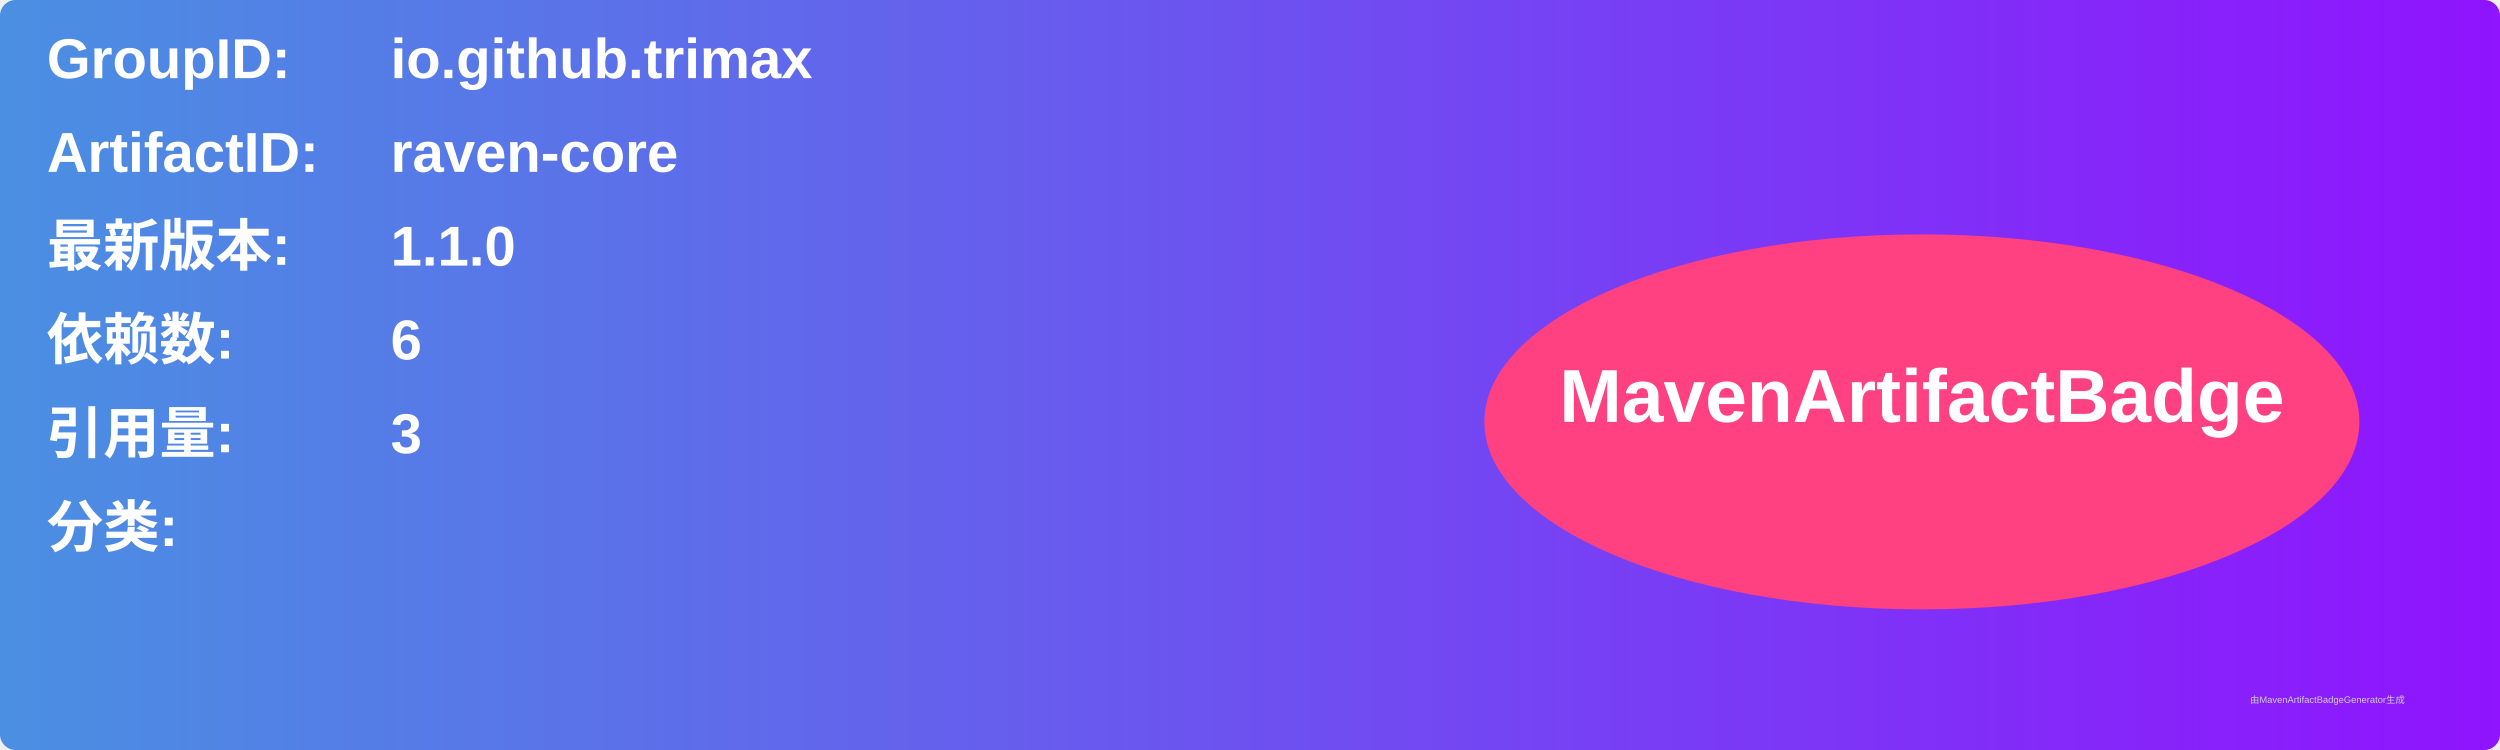
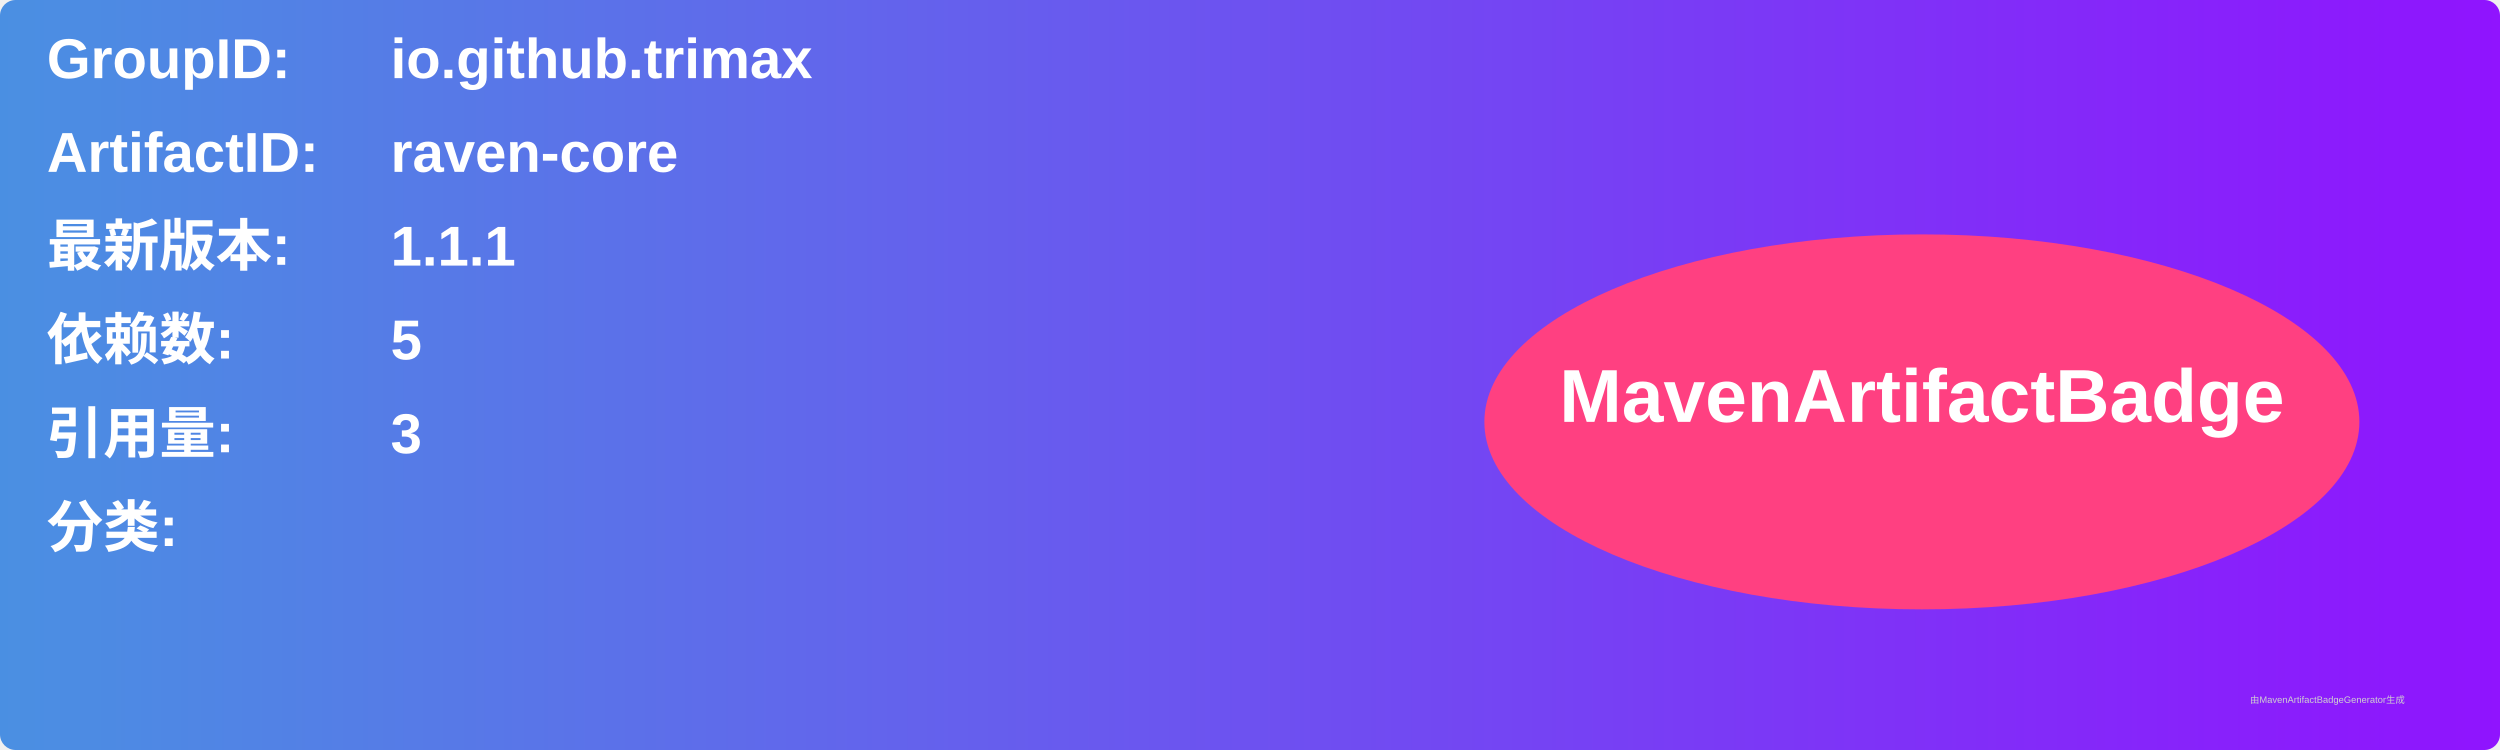
<svg xmlns="http://www.w3.org/2000/svg" width="800" height="240" viewBox="0 0 800 240">
  <linearGradient id="grad" x1="0%" y1="0%" x2="100%" y2="0%">
    <stop offset="0%" stop-color="#4a90e2" />
    <stop offset="100%" stop-color="#9013fe" />
  </linearGradient>
  <rect width="100%" height="100%" rx="5" ry="5" fill="url(#grad)" />
  <g transform="translate(15, 15)">
    <text x="0" y="10" font-family="Arial" font-size="18" fill="white" font-weight="bold" width="260">GroupID:</text>
    <text x="110" y="10" font-family="Arial" font-size="18" fill="white" font-weight="bold" width="460">io.github.trimax</text>
    <text x="0" y="40" font-family="Arial" font-size="18" fill="white" font-weight="bold" width="260">ArtifactID:</text>
    <text x="110" y="40" font-family="Arial" font-size="18" fill="white" font-weight="bold" width="460">raven-core</text>
    <text x="0" y="70" font-family="Arial" font-size="18" fill="white" font-weight="bold">最新版本:</text>
    <text x="110" y="70" font-family="Arial" font-size="18" fill="white" font-weight="bold">
-       <tspan font-weight="bold">1.1.0</tspan>
+       <tspan font-weight="bold">1.1.1</tspan>
    </text>
    <text x="0" y="100" font-family="Arial" font-size="18" fill="white" font-weight="bold">依赖数: </text>
    <text x="110" y="100" font-family="Arial" font-size="18" fill="white">
-       <tspan font-weight="bold">6</tspan>
+       <tspan font-weight="bold">5</tspan>
    </text>
    <text x="0" y="130" font-family="Arial" font-size="18" fill="white" font-weight="bold">引用量: </text>
    <text x="110" y="130" font-family="Arial" font-size="18" fill="white">
      <tspan font-weight="bold">3</tspan>
    </text>
    <text x="0" y="160" font-family="Arial" font-size="18" fill="white" font-weight="bold">分类:</text>
    <text x="10" y="190" font-family="Arial" font-size="10" fill="white">
      <tspan font-weight="bold" />
    </text>
    <ellipse cx="600" cy="120" rx="140" ry="60" fill="#ff4081" />
    <text x="600" y="120" text-anchor="middle" font-family="Arial" font-size="24" fill="white" font-weight="bold">MavenArtifactBadge</text>
  </g>
  <text x="720" y="225" font-family="Arial" font-size="3" fill="#d0d0d0">由MavenArtifactBadgeGenerator生成</text>
</svg>
